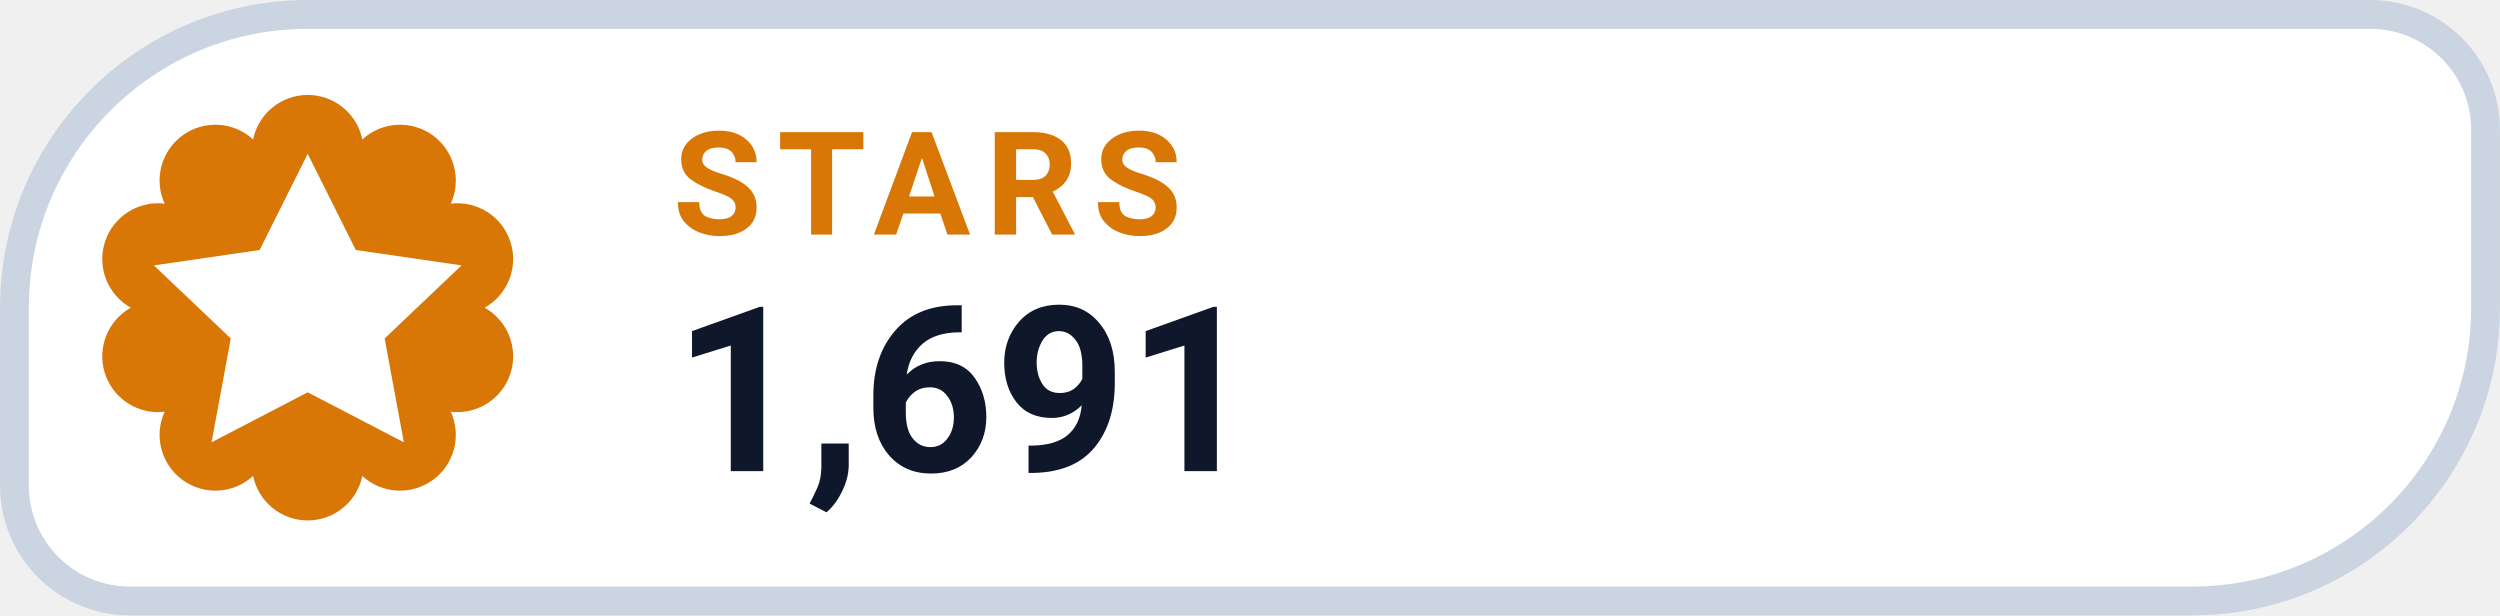
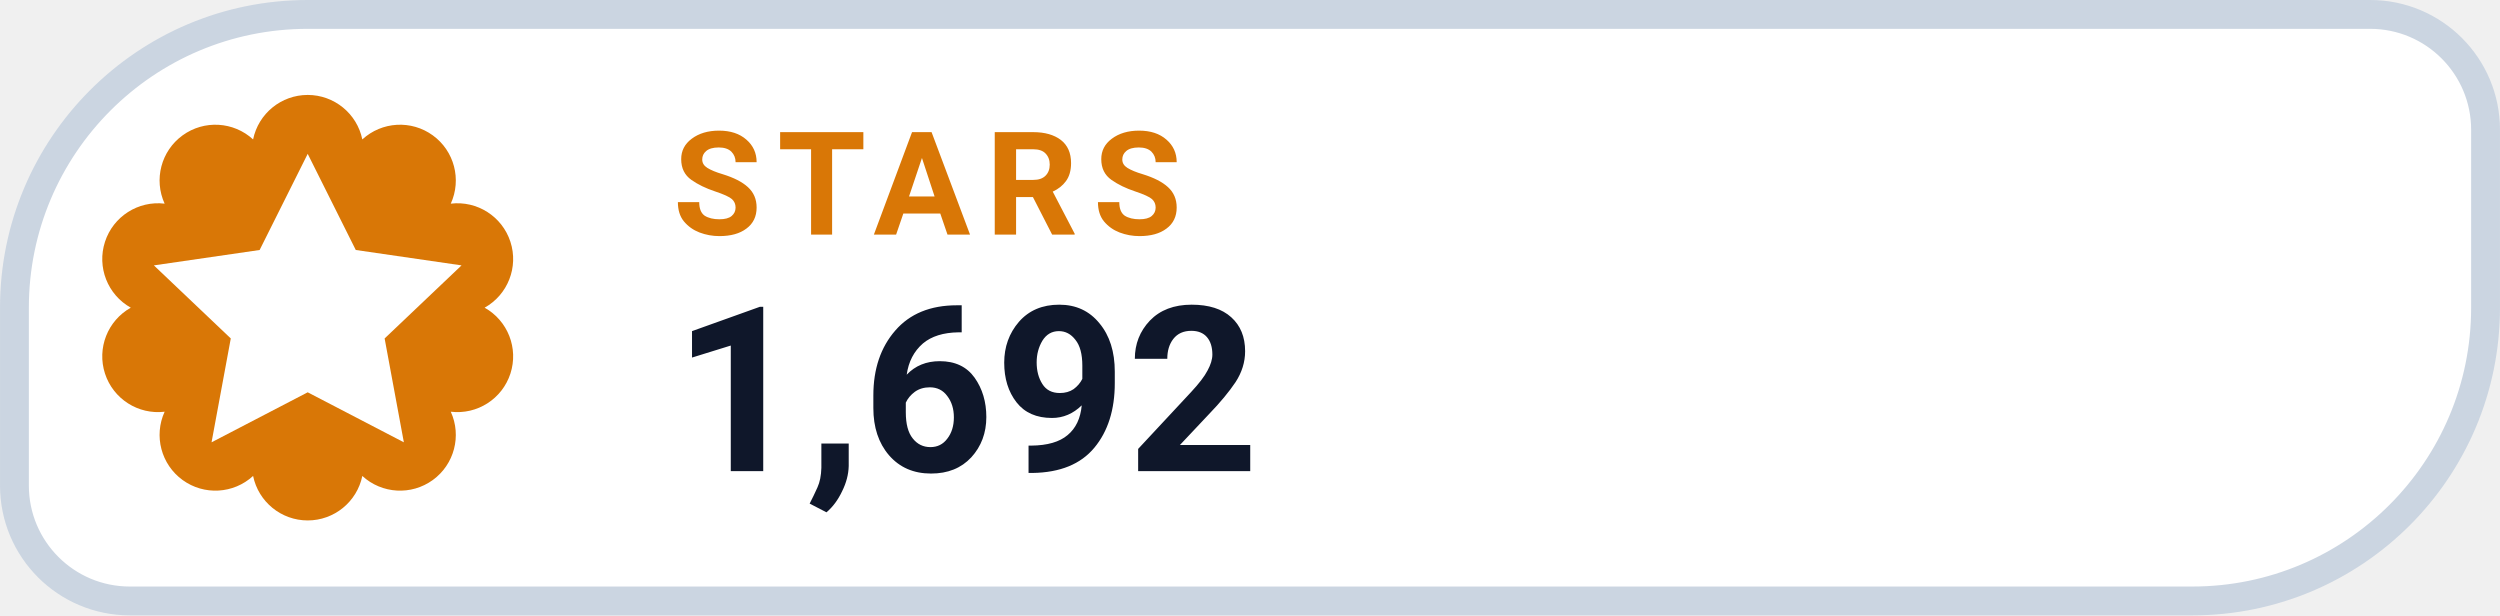
- <svg xmlns="http://www.w3.org/2000/svg" width="126" height="31.015" viewBox="0 0 130 32" role="img" aria-label="STARS 1,691">
+ <svg xmlns="http://www.w3.org/2000/svg" width="126" height="31.015" viewBox="0 0 130 32" role="img" aria-label="STARS 1,692">
  <path d="M 16.00 0.75 H 123.25 A 6.00 6.00 0 0 1 129.25 6.75 V 16.00 A 15.25 15.25 0 0 1 114.00 31.25 H 6.75 A 6.00 6.00 0 0 1 0.75 25.25 V 16.00 A 15.25 15.25 0 0 1 16.00 0.75 Z" fill="#FFFFFF" stroke="#CBD5E1" stroke-width="1.5" />
  <path d="M 13.16 7.25 A 2.90 2.90 0 0 1 18.84 7.25 A 2.90 2.90 0 0 1 23.44 10.59 A 2.90 2.90 0 0 1 25.20 16.00 A 2.90 2.90 0 0 1 23.44 21.41 A 2.90 2.90 0 0 1 18.84 24.75 A 2.90 2.90 0 0 1 13.16 24.75 A 2.90 2.90 0 0 1 8.56 21.41 A 2.90 2.90 0 0 1 6.80 16.00 A 2.90 2.90 0 0 1 8.56 10.59 A 2.90 2.90 0 0 1 13.16 7.25 Z" fill="#D97706" />
  <g transform="translate(16 16)" style="color:#FFFFFF;">
    <path d="M0 -8 l2.5 5 5.5 .8 -4 3.8 1 5.4 -5 -2.6 -5 2.6 1 -5.4 -4 -3.8 5.5 -.8 Z" fill="currentColor" />
  </g>
  <text x="35" y="12.2" fill="#D97706" font-family="-apple-system,BlinkMacSystemFont,'Segoe UI',Roboto,Helvetica,Arial,sans-serif" font-size="7.5" font-weight="700" letter-spacing=".8">STARS</text>
-   <text x="35" y="24.5" fill="#0F172A" font-family="-apple-system,BlinkMacSystemFont,'Segoe UI',Roboto,Helvetica,Arial,sans-serif" font-size="12" font-weight="750">1,691</text>
+   <text x="35" y="24.5" fill="#0F172A" font-family="-apple-system,BlinkMacSystemFont,'Segoe UI',Roboto,Helvetica,Arial,sans-serif" font-size="12" font-weight="750">1,692</text>
</svg>
